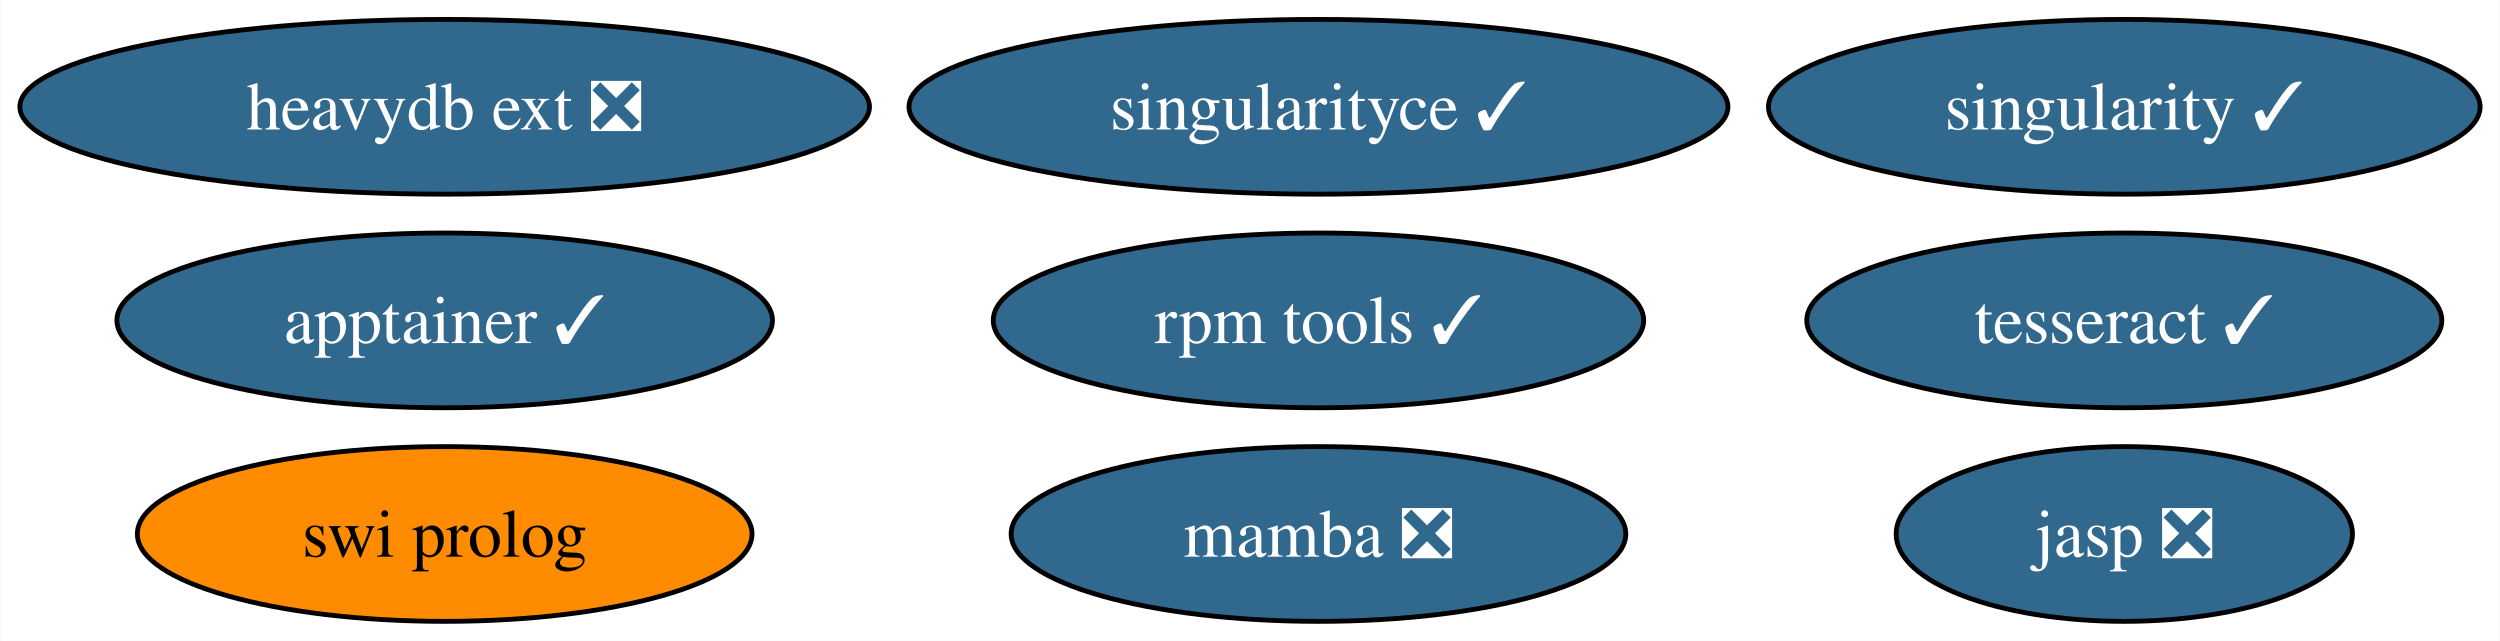
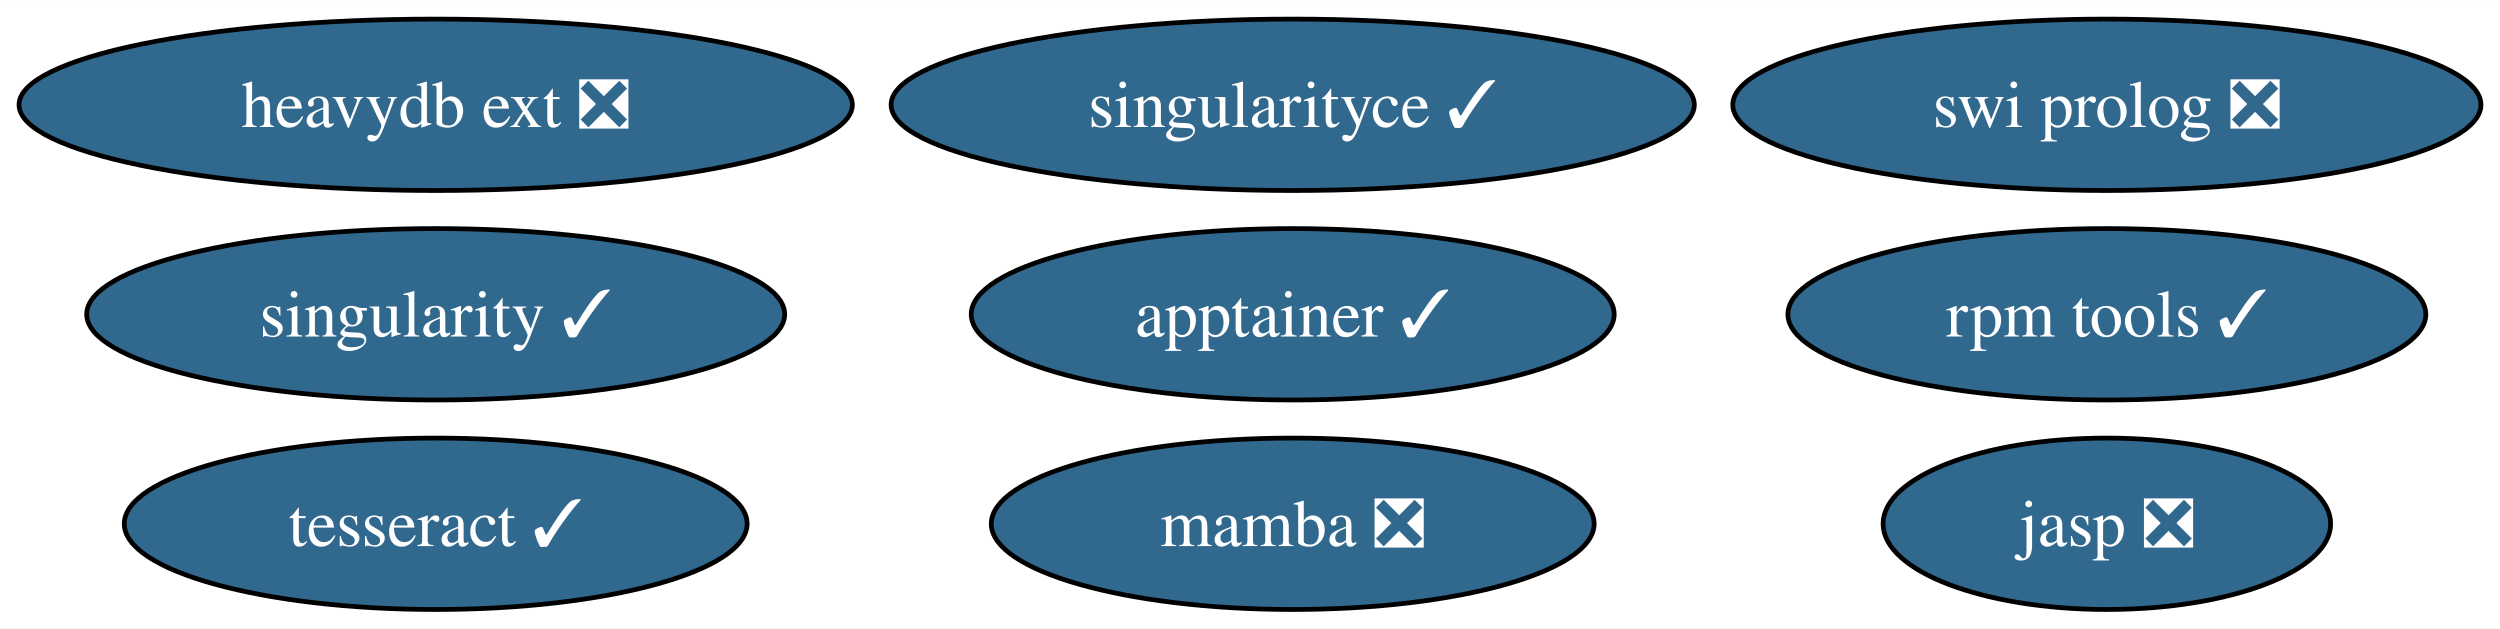
- <svg xmlns="http://www.w3.org/2000/svg" xmlns:xlink="http://www.w3.org/1999/xlink" width="515pt" height="132pt" viewBox="0.00 0.00 514.81 132.00">
+ <svg xmlns="http://www.w3.org/2000/svg" xmlns:xlink="http://www.w3.org/1999/xlink" width="525pt" height="132pt" viewBox="0.00 0.00 525.08 132.00">
  <g id="graph0" class="graph" transform="scale(1 1) rotate(0) translate(4 128)">
-     <polygon fill="white" stroke="none" points="-4,4 -4,-128 510.81,-128 510.81,4 -4,4" />
+     <polygon fill="white" stroke="none" points="-4,4 -4,-128 521.08,-128 521.08,4 -4,4" />
    <g id="node1" class="node">
      <g id="a_node1">
        <a xlink:href="https://github.com/conda-forge/singularity-feedstock/pull/60" xlink:title="singularity ✓">
-           <ellipse fill="#31688e" stroke="black" cx="433.51" cy="-106" rx="73.3" ry="18" />
-           <text text-anchor="middle" x="433.51" y="-101.33" font-family="Times,serif" font-size="14.00" fill="white">singularity ✓</text>
+           <ellipse fill="#31688e" stroke="black" cx="87.51" cy="-62" rx="73.3" ry="18" />
+           <text text-anchor="middle" x="87.51" y="-57.33" font-family="Times,serif" font-size="14.00" fill="white">singularity ✓</text>
        </a>
      </g>
    </g>
    <g id="node2" class="node">
      <g id="a_node2">
-         <a xlink:href="https://github.com/conda-forge/swi-prolog-feedstock" xlink:title="swi prolog">
-           <ellipse fill="#ff8c00" stroke="black" cx="87.51" cy="-18" rx="63.31" ry="18" />
-           <text text-anchor="middle" x="87.51" y="-13.32" font-family="Times,serif" font-size="14.00">swi prolog</text>
+         <a xlink:href="https://github.com/conda-forge/swi-prolog-feedstock/pull/16" xlink:title="swi prolog ❎">
+           <ellipse fill="#31688e" stroke="black" cx="438.51" cy="-106" rx="78.57" ry="18" />
+           <text text-anchor="middle" x="438.51" y="-101.33" font-family="Times,serif" font-size="14.00" fill="white">swi prolog ❎</text>
        </a>
      </g>
    </g>
    <g id="node3" class="node">
      <g id="a_node3">
        <a xlink:href="https://github.com/conda-forge/tesseract-feedstock/pull/53" xlink:title="tesseract ✓">
-           <ellipse fill="#31688e" stroke="black" cx="433.51" cy="-62" rx="65.41" ry="18" />
-           <text text-anchor="middle" x="433.51" y="-57.33" font-family="Times,serif" font-size="14.00" fill="white">tesseract ✓</text>
+           <ellipse fill="#31688e" stroke="black" cx="87.51" cy="-18" rx="65.41" ry="18" />
+           <text text-anchor="middle" x="87.51" y="-13.32" font-family="Times,serif" font-size="14.00" fill="white">tesseract ✓</text>
        </a>
      </g>
    </g>
    <g id="node4" class="node">
      <g id="a_node4">
        <a xlink:href="https://github.com/conda-forge/mamba-feedstock/pull/190" xlink:title="mamba ❎">
          <ellipse fill="#31688e" stroke="black" cx="267.51" cy="-18" rx="63.31" ry="18" />
          <text text-anchor="middle" x="267.51" y="-13.32" font-family="Times,serif" font-size="14.00" fill="white">mamba ❎</text>
        </a>
      </g>
    </g>
    <g id="node5" class="node">
      <g id="a_node5">
        <a xlink:href="https://github.com/conda-forge/rpm-tools-feedstock/pull/28" xlink:title="rpm tools ✓">
-           <ellipse fill="#31688e" stroke="black" cx="267.51" cy="-62" rx="66.99" ry="18" />
-           <text text-anchor="middle" x="267.51" y="-57.33" font-family="Times,serif" font-size="14.00" fill="white">rpm tools ✓</text>
+           <ellipse fill="#31688e" stroke="black" cx="438.51" cy="-62" rx="66.99" ry="18" />
+           <text text-anchor="middle" x="438.51" y="-57.33" font-family="Times,serif" font-size="14.00" fill="white">rpm tools ✓</text>
        </a>
      </g>
    </g>
    <g id="node6" class="node">
      <g id="a_node6">
        <a xlink:href="https://github.com/conda-forge/jasp-feedstock/pull/23" xlink:title="jasp ❎">
-           <ellipse fill="#31688e" stroke="black" cx="433.51" cy="-18" rx="47" ry="18" />
-           <text text-anchor="middle" x="433.51" y="-13.32" font-family="Times,serif" font-size="14.00" fill="white">jasp ❎</text>
+           <ellipse fill="#31688e" stroke="black" cx="438.51" cy="-18" rx="47" ry="18" />
+           <text text-anchor="middle" x="438.51" y="-13.32" font-family="Times,serif" font-size="14.00" fill="white">jasp ❎</text>
        </a>
      </g>
    </g>
    <g id="node7" class="node">
      <g id="a_node7">
        <a xlink:href="https://github.com/conda-forge/singularityce-feedstock/pull/26" xlink:title="singularityce ✓">
          <ellipse fill="#31688e" stroke="black" cx="267.51" cy="-106" rx="84.35" ry="18" />
          <text text-anchor="middle" x="267.51" y="-101.33" font-family="Times,serif" font-size="14.00" fill="white">singularityce ✓</text>
        </a>
      </g>
    </g>
    <g id="node8" class="node">
      <g id="a_node8">
        <a xlink:href="https://github.com/conda-forge/heavydb-ext-feedstock/pull/58" xlink:title="heavydb ext ❎">
          <ellipse fill="#31688e" stroke="black" cx="87.51" cy="-106" rx="87.51" ry="18" />
          <text text-anchor="middle" x="87.51" y="-101.33" font-family="Times,serif" font-size="14.00" fill="white">heavydb ext ❎</text>
        </a>
      </g>
    </g>
    <g id="node9" class="node">
      <g id="a_node9">
        <a xlink:href="https://github.com/conda-forge/apptainer-feedstock/pull/21" xlink:title="apptainer ✓">
-           <ellipse fill="#31688e" stroke="black" cx="87.51" cy="-62" rx="67.52" ry="18" />
-           <text text-anchor="middle" x="87.51" y="-57.33" font-family="Times,serif" font-size="14.00" fill="white">apptainer ✓</text>
+           <ellipse fill="#31688e" stroke="black" cx="267.51" cy="-62" rx="67.52" ry="18" />
+           <text text-anchor="middle" x="267.51" y="-57.33" font-family="Times,serif" font-size="14.00" fill="white">apptainer ✓</text>
        </a>
      </g>
    </g>
  </g>
</svg>
